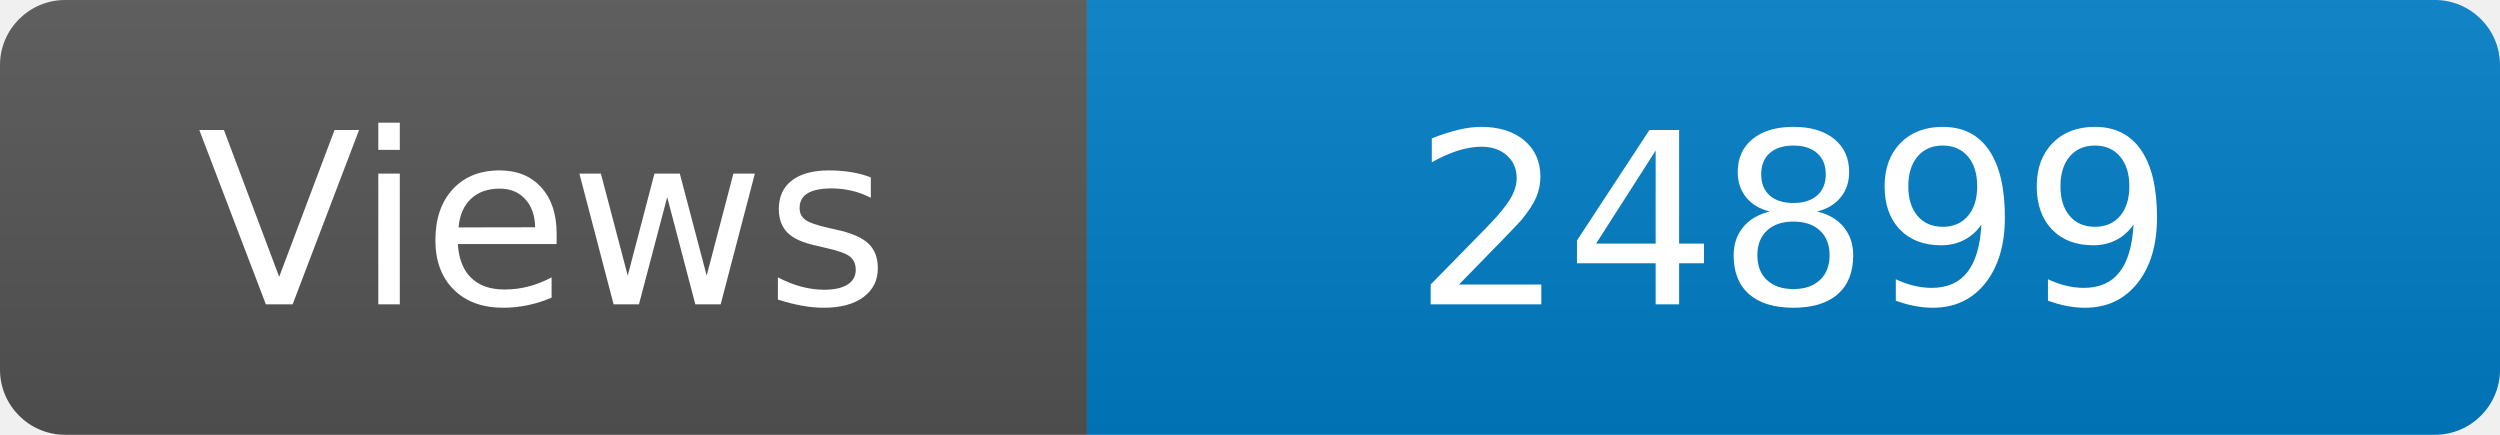
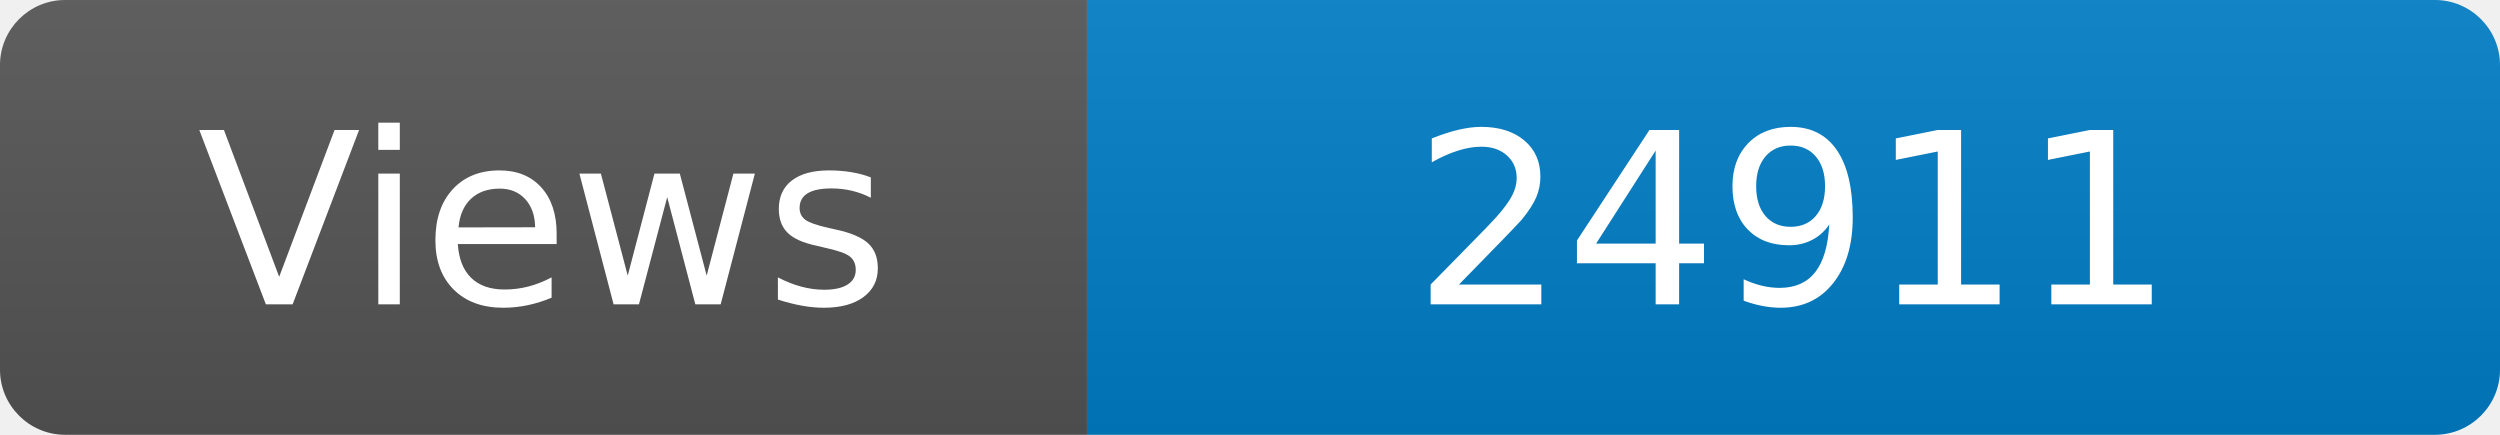
<svg xmlns="http://www.w3.org/2000/svg" width="115" height="20" role="img" aria-label="Maintained?: yes">
  <linearGradient id="s" x2="0" y2="100%">
    <stop offset="0" stop-color="#bbb" stop-opacity=".1" />
    <stop offset="1" stop-opacity=".1" />
  </linearGradient>
  <clipPath id="r">
    <rect width="115" height="20" rx="3" fill="#fff" />
  </clipPath>
  <g clip-path="url(#r)">
    <rect width="50" height="20" fill="#555" />
    <rect x="50" width="160" height="20" fill="#007ec6" />
    <rect width="115" height="20" fill="url(#s)" />
  </g>
  <g fill="#fff" text-anchor="middle" font-family="Verdana,Geneva,DejaVu Sans,sans-serif" font-size="110">
    <text x="250" y="140" transform="scale(.1)" fill="#fff">Views</text>
-     <text x="825" y="140" transform="scale(.1)" fill="#fff">24899</text>
+     <text x="825" y="140" transform="scale(.1)" fill="#fff">24911</text>
  </g>
</svg>
